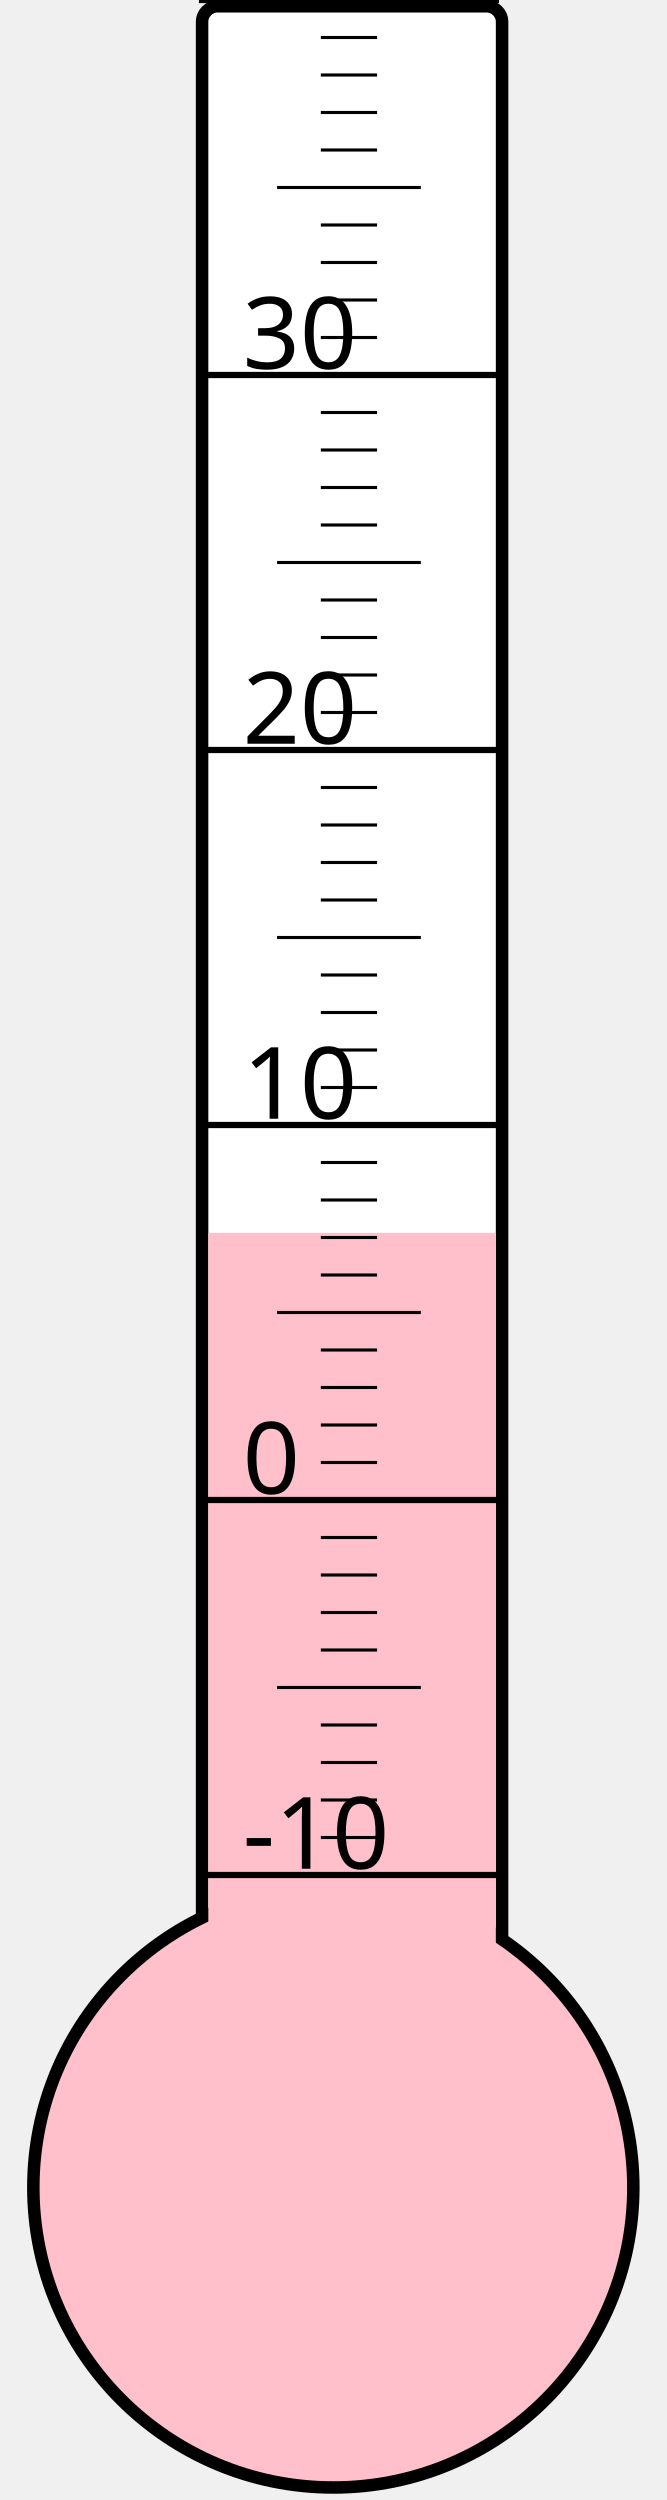
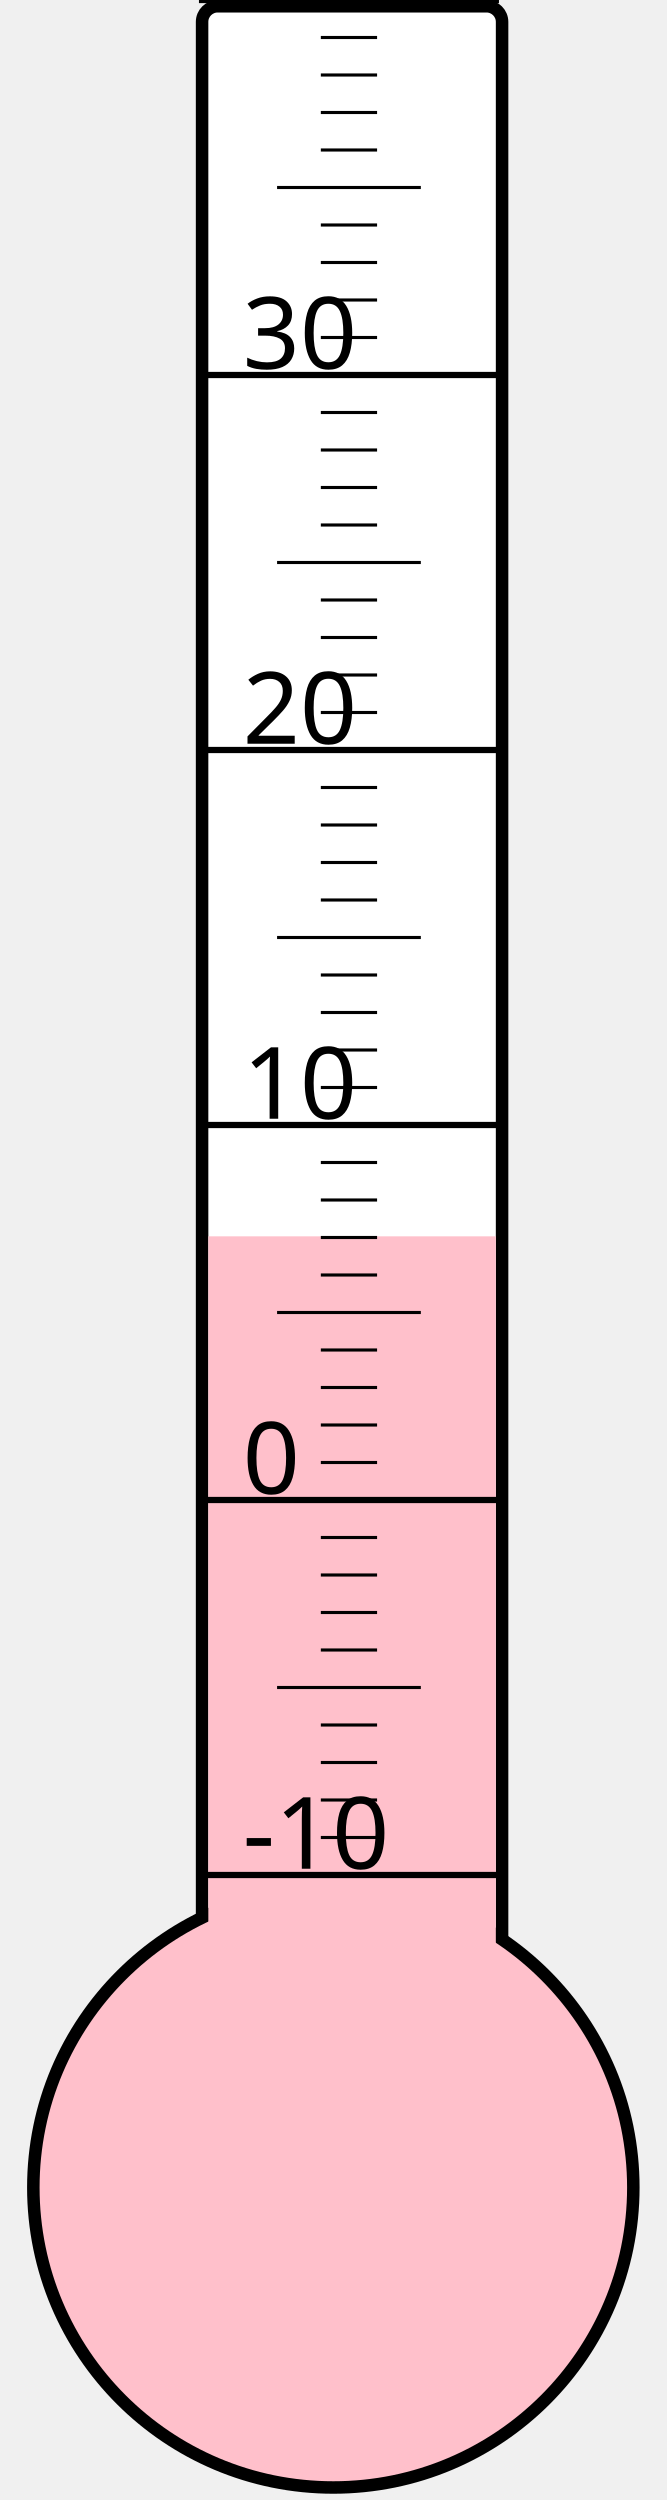
<svg xmlns="http://www.w3.org/2000/svg" width="40px" height="150px" viewBox="0 0 200 800">
  <rect width="200" height="800" x="0" y="0" style="fill: #ffffeb; fill-opacity: 0;" />
  <rect width="96" height="680" x="58" y="2" rx="5" ry="5" style="fill: white; fill-opacity: 1; stroke: black; stroke-width: 4;" />
  <circle cx="100" cy="700" r="96" style="fill: pink; stroke: black; stroke-width: 4;" />
-   <rect width="92" height="305.5" x="60" y="394.5" style="fill: pink; fill-opacity: 1; stroke-width: 0;" />
+   <rect width="92" height="304.375" x="60" y="395.625" style="fill: pink; fill-opacity: 1; stroke-width: 0;" />
  <text x="71" y="598" style="font-family: sans-serif; font-size: 24pt;">-10</text>
  <text x="71" y="478" style="font-family: sans-serif; font-size: 24pt;">0</text>
  <text x="71" y="358" style="font-family: sans-serif; font-size: 24pt;">10</text>
  <text x="71" y="238" style="font-family: sans-serif; font-size: 24pt;">20</text>
  <text x="71" y="118" style="font-family: sans-serif; font-size: 24pt;">30</text>
  <g style="stroke: black;">
    <line x1="57" y1="600" x2="153" y2="600" style="stroke-width: 2;" />
    <line x1="96" y1="588" x2="114" y2="588" style="stroke-width: 1;" />
    <line x1="96" y1="576" x2="114" y2="576" style="stroke-width: 1;" />
    <line x1="96" y1="564" x2="114" y2="564" style="stroke-width: 1;" />
    <line x1="96" y1="552" x2="114" y2="552" style="stroke-width: 1;" />
    <line x1="82" y1="540" x2="128" y2="540" style="stroke-width: 1;" />
    <line x1="96" y1="528" x2="114" y2="528" style="stroke-width: 1;" />
    <line x1="96" y1="516" x2="114" y2="516" style="stroke-width: 1;" />
    <line x1="96" y1="504" x2="114" y2="504" style="stroke-width: 1;" />
    <line x1="96" y1="492" x2="114" y2="492" style="stroke-width: 1;" />
    <line x1="57" y1="480" x2="153" y2="480" style="stroke-width: 2;" />
    <line x1="96" y1="468" x2="114" y2="468" style="stroke-width: 1;" />
    <line x1="96" y1="456" x2="114" y2="456" style="stroke-width: 1;" />
    <line x1="96" y1="444" x2="114" y2="444" style="stroke-width: 1;" />
    <line x1="96" y1="432" x2="114" y2="432" style="stroke-width: 1;" />
    <line x1="82" y1="420" x2="128" y2="420" style="stroke-width: 1;" />
    <line x1="96" y1="408" x2="114" y2="408" style="stroke-width: 1;" />
    <line x1="96" y1="396" x2="114" y2="396" style="stroke-width: 1;" />
    <line x1="96" y1="384" x2="114" y2="384" style="stroke-width: 1;" />
    <line x1="96" y1="372" x2="114" y2="372" style="stroke-width: 1;" />
    <line x1="57" y1="360" x2="153" y2="360" style="stroke-width: 2;" />
    <line x1="96" y1="348" x2="114" y2="348" style="stroke-width: 1;" />
    <line x1="96" y1="336" x2="114" y2="336" style="stroke-width: 1;" />
    <line x1="96" y1="324" x2="114" y2="324" style="stroke-width: 1;" />
    <line x1="96" y1="312" x2="114" y2="312" style="stroke-width: 1;" />
    <line x1="82" y1="300" x2="128" y2="300" style="stroke-width: 1;" />
    <line x1="96" y1="288" x2="114" y2="288" style="stroke-width: 1;" />
    <line x1="96" y1="276" x2="114" y2="276" style="stroke-width: 1;" />
    <line x1="96" y1="264" x2="114" y2="264" style="stroke-width: 1;" />
    <line x1="96" y1="252" x2="114" y2="252" style="stroke-width: 1;" />
    <line x1="57" y1="240" x2="153" y2="240" style="stroke-width: 2;" />
    <line x1="96" y1="228" x2="114" y2="228" style="stroke-width: 1;" />
    <line x1="96" y1="216" x2="114" y2="216" style="stroke-width: 1;" />
    <line x1="96" y1="204" x2="114" y2="204" style="stroke-width: 1;" />
    <line x1="96" y1="192" x2="114" y2="192" style="stroke-width: 1;" />
    <line x1="82" y1="180" x2="128" y2="180" style="stroke-width: 1;" />
    <line x1="96" y1="168" x2="114" y2="168" style="stroke-width: 1;" />
    <line x1="96" y1="156" x2="114" y2="156" style="stroke-width: 1;" />
    <line x1="96" y1="144" x2="114" y2="144" style="stroke-width: 1;" />
    <line x1="96" y1="132" x2="114" y2="132" style="stroke-width: 1;" />
    <line x1="57" y1="120" x2="153" y2="120" style="stroke-width: 2;" />
    <line x1="96" y1="108" x2="114" y2="108" style="stroke-width: 1;" />
    <line x1="96" y1="96" x2="114" y2="96" style="stroke-width: 1;" />
    <line x1="96" y1="84" x2="114" y2="84" style="stroke-width: 1;" />
    <line x1="96" y1="72" x2="114" y2="72" style="stroke-width: 1;" />
    <line x1="82" y1="60" x2="128" y2="60" style="stroke-width: 1;" />
    <line x1="96" y1="48" x2="114" y2="48" style="stroke-width: 1;" />
    <line x1="96" y1="36" x2="114" y2="36" style="stroke-width: 1;" />
    <line x1="96" y1="24" x2="114" y2="24" style="stroke-width: 1;" />
    <line x1="96" y1="12" x2="114" y2="12" style="stroke-width: 1;" />
    <line x1="57" y1="0" x2="153" y2="0" style="stroke-width: 2;" />
  </g>
</svg>
